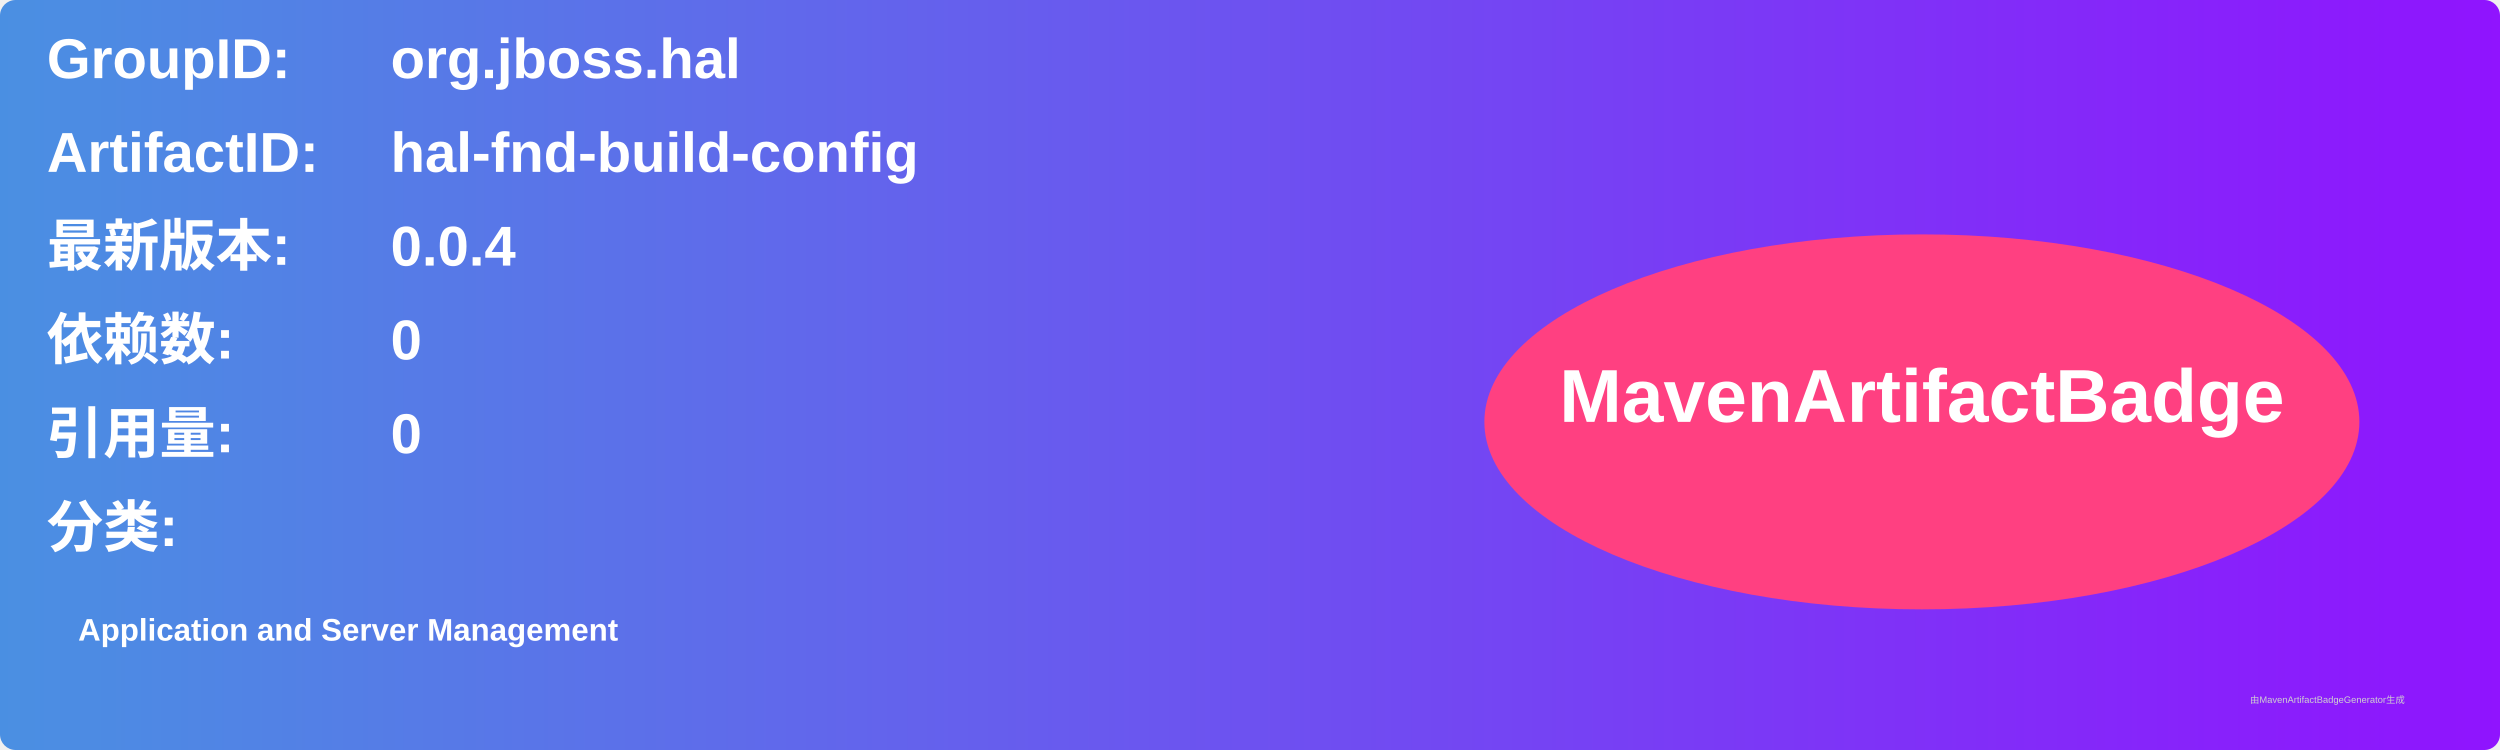
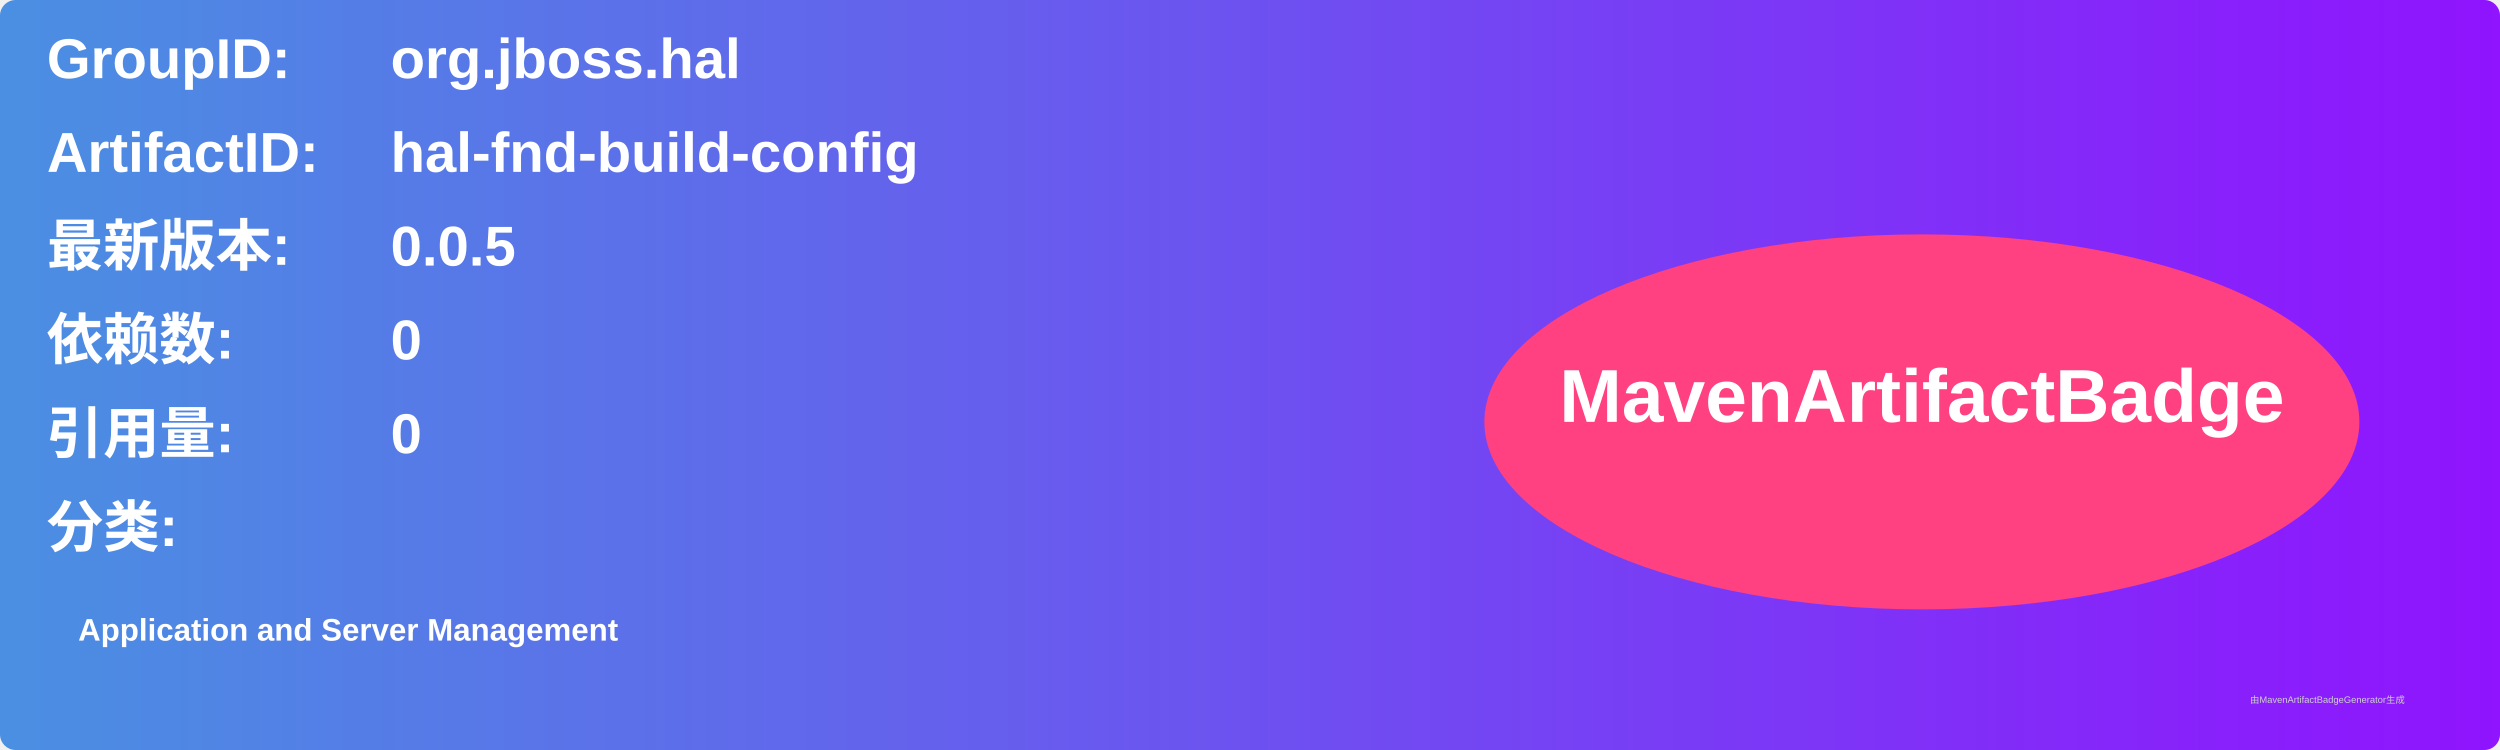
<svg xmlns="http://www.w3.org/2000/svg" width="800" height="240" viewBox="0 0 800 240">
  <linearGradient id="grad" x1="0%" y1="0%" x2="100%" y2="0%">
    <stop offset="0%" stop-color="#4a90e2" />
    <stop offset="100%" stop-color="#9013fe" />
  </linearGradient>
  <rect width="100%" height="100%" rx="5" ry="5" fill="url(#grad)" />
  <g transform="translate(15, 15)">
    <text x="0" y="10" font-family="Arial" font-size="18" fill="white" font-weight="bold" width="260">GroupID:</text>
    <text x="110" y="10" font-family="Arial" font-size="18" fill="white" font-weight="bold" width="460">org.jboss.hal</text>
    <text x="0" y="40" font-family="Arial" font-size="18" fill="white" font-weight="bold" width="260">ArtifactID:</text>
    <text x="110" y="40" font-family="Arial" font-size="18" fill="white" font-weight="bold" width="460">hal-fnd-build-config</text>
    <text x="0" y="70" font-family="Arial" font-size="18" fill="white" font-weight="bold">最新版本:</text>
    <text x="110" y="70" font-family="Arial" font-size="18" fill="white" font-weight="bold">
-       <tspan font-weight="bold">0.0.4</tspan>
+       <tspan font-weight="bold">0.0.5</tspan>
    </text>
    <text x="0" y="100" font-family="Arial" font-size="18" fill="white" font-weight="bold">依赖数: </text>
    <text x="110" y="100" font-family="Arial" font-size="18" fill="white">
      <tspan font-weight="bold">0</tspan>
    </text>
    <text x="0" y="130" font-family="Arial" font-size="18" fill="white" font-weight="bold">引用量: </text>
    <text x="110" y="130" font-family="Arial" font-size="18" fill="white">
      <tspan font-weight="bold">0</tspan>
    </text>
    <text x="0" y="160" font-family="Arial" font-size="18" fill="white" font-weight="bold">分类:</text>
    <text x="10" y="190" font-family="Arial" font-size="10" fill="white">
      <tspan font-weight="bold">Application and Server Management</tspan>
    </text>
    <ellipse cx="600" cy="120" rx="140" ry="60" fill="#ff4081" />
    <text x="600" y="120" text-anchor="middle" font-family="Arial" font-size="24" fill="white" font-weight="bold">MavenArtifactBadge</text>
  </g>
  <text x="720" y="225" font-family="Arial" font-size="3" fill="#d0d0d0">由MavenArtifactBadgeGenerator生成</text>
</svg>
